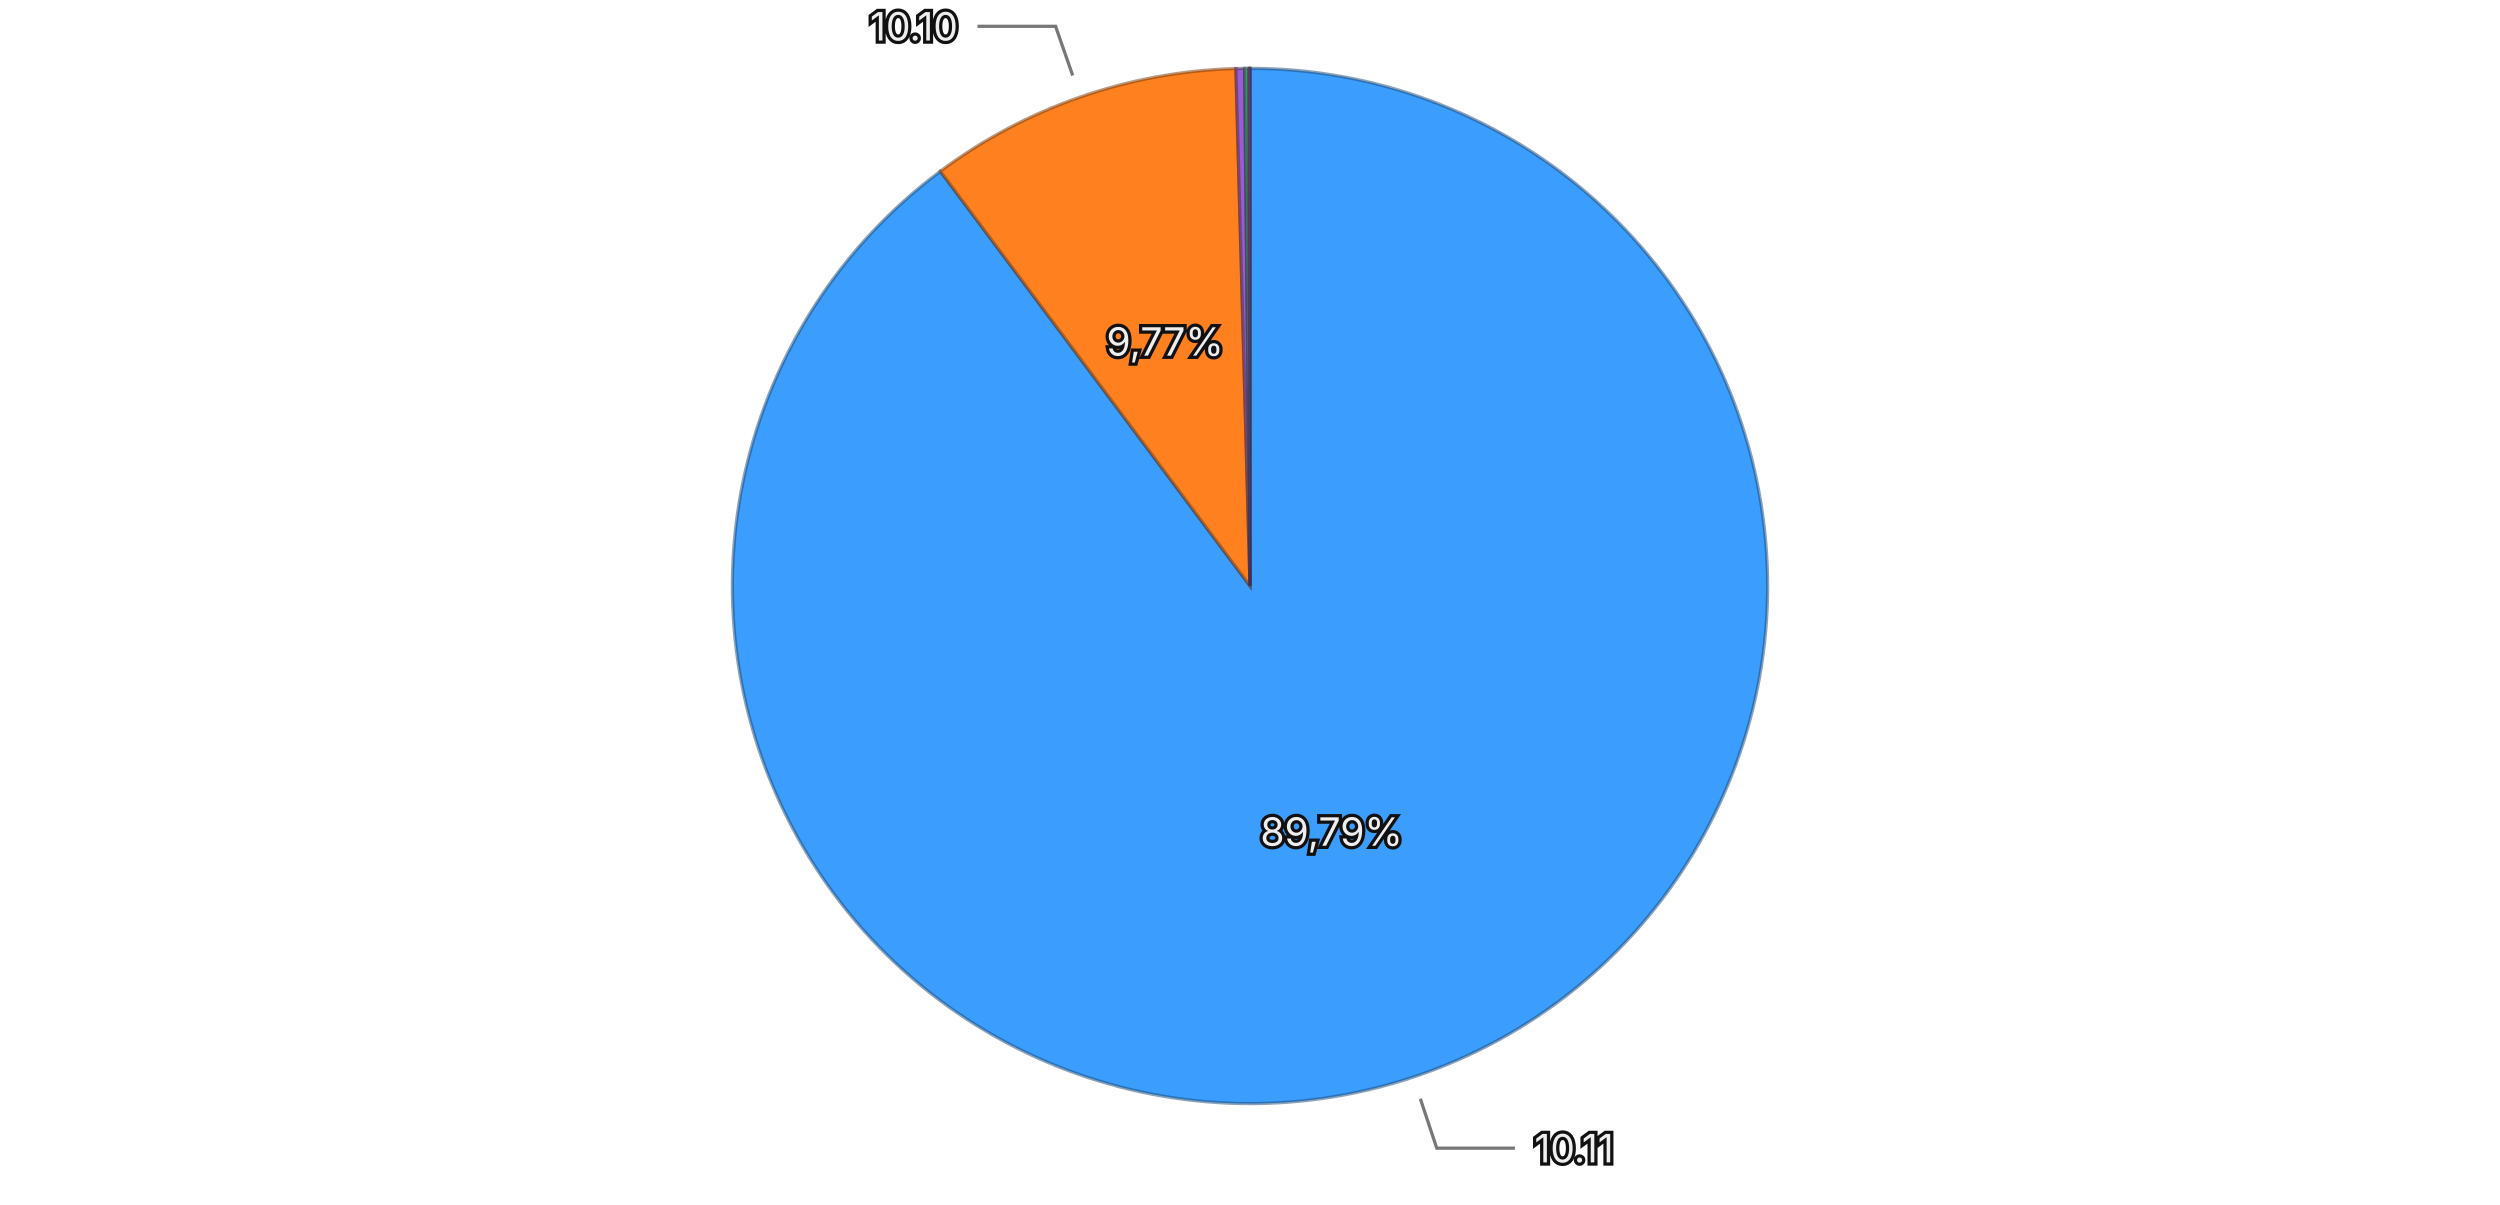
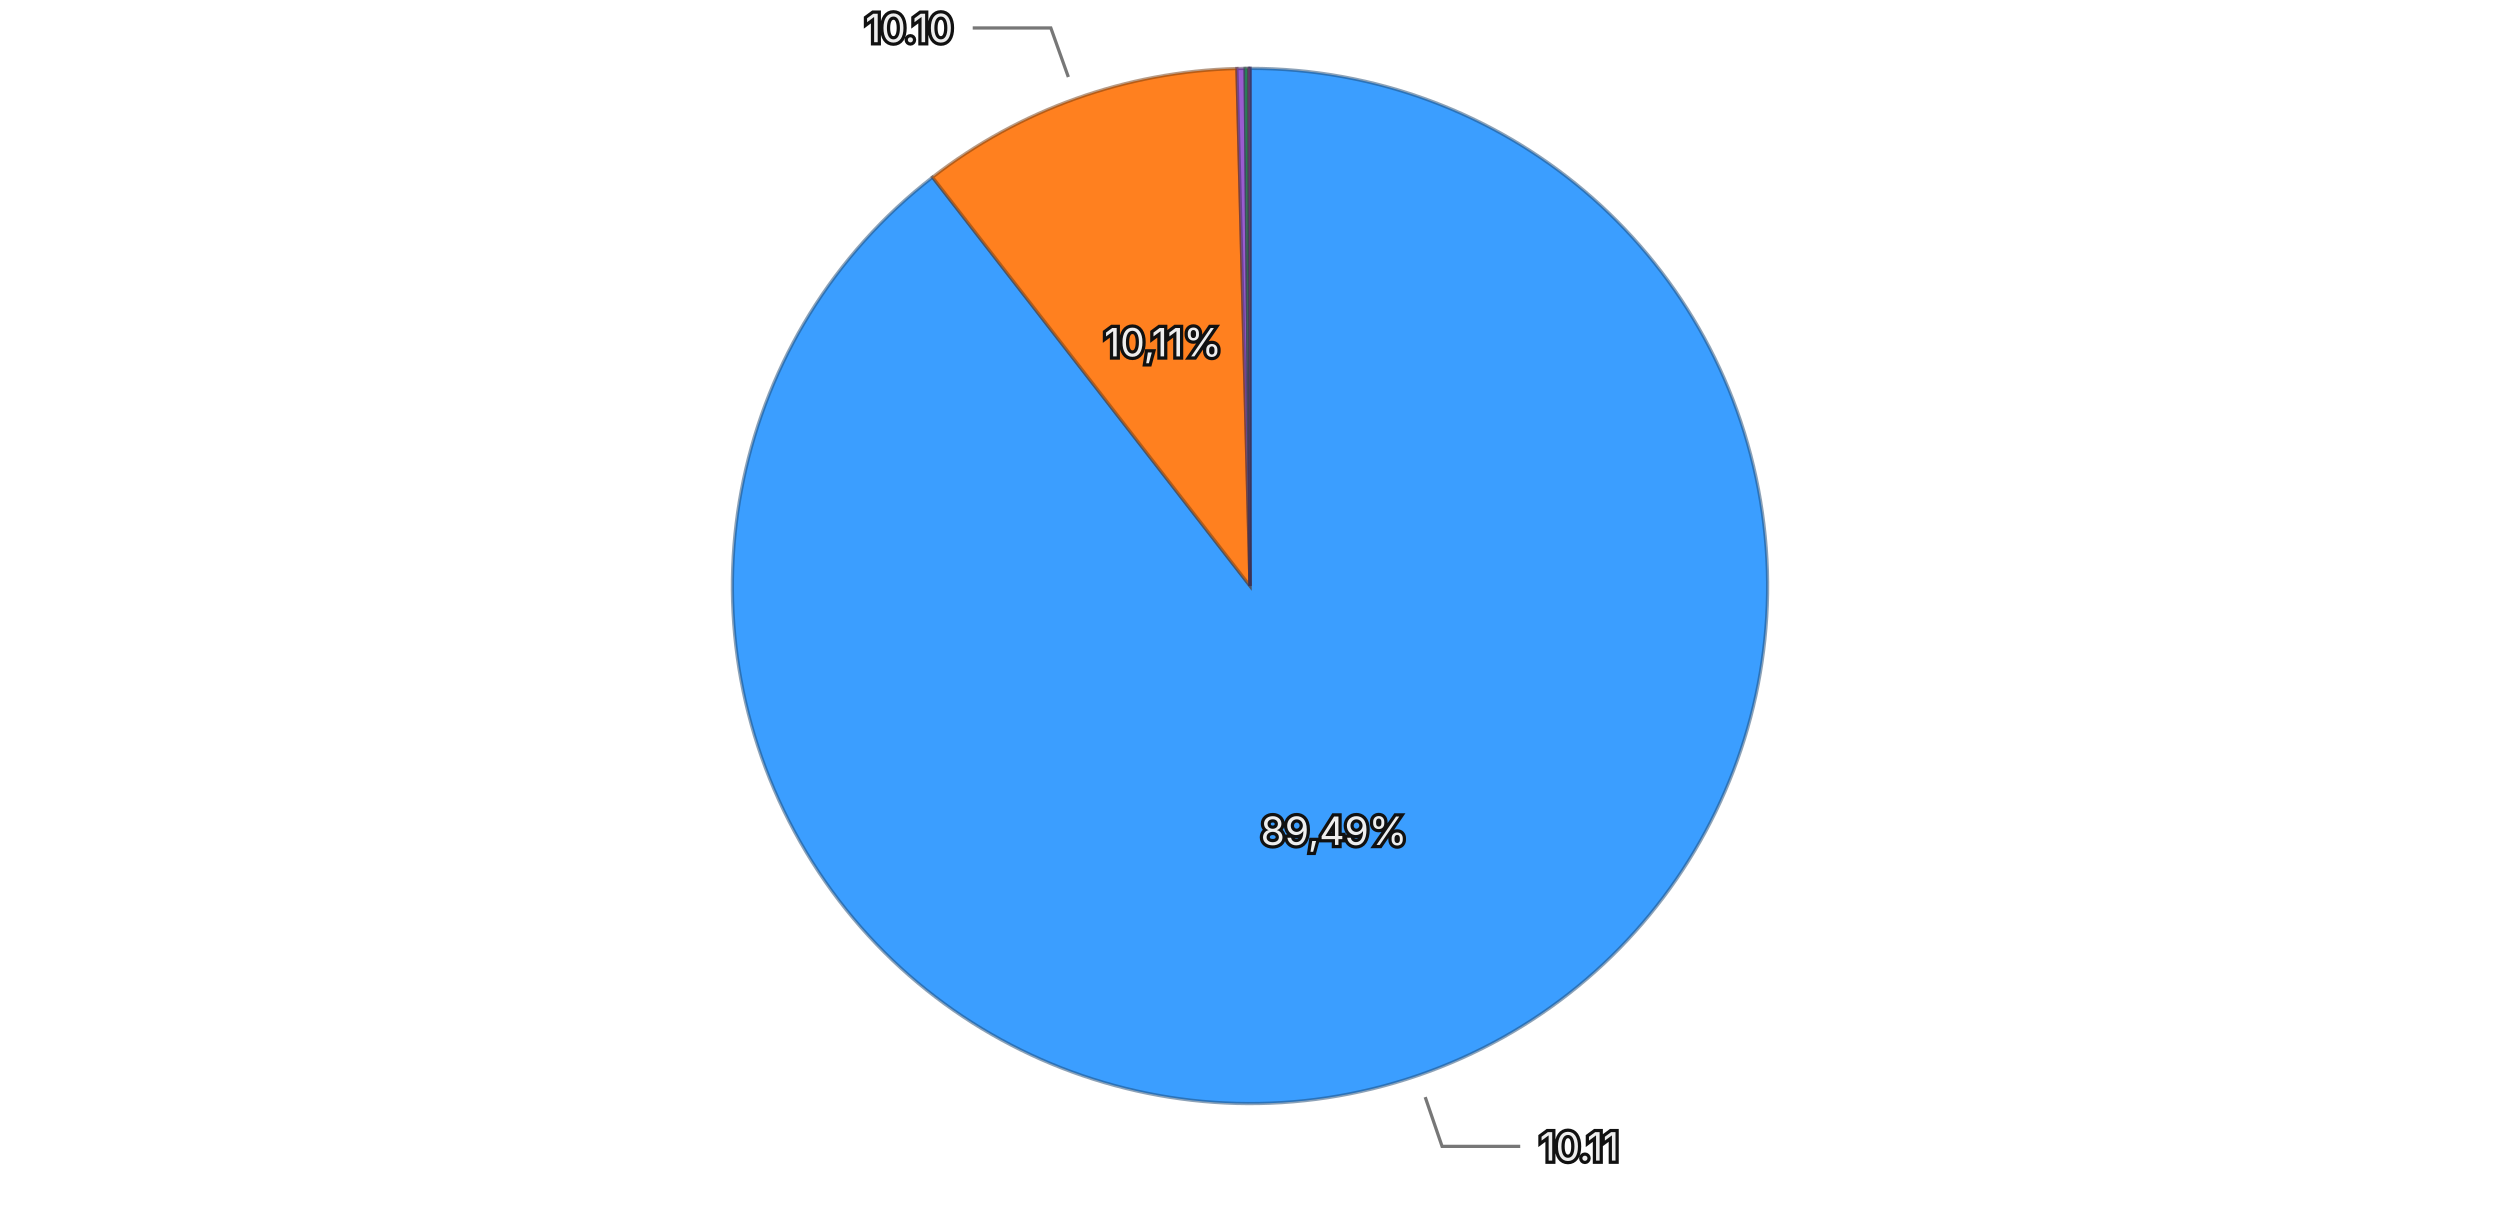
<svg xmlns="http://www.w3.org/2000/svg" viewBox="0 0 768 370">
  <rect width="768" height="370" fill="transparent" />
  <g>
-     <path d="M384,180 L384.000,21.000 A159,159 0 1,1 288.863,52.603 Z" fill="#3b9eff" stroke="rgba(26, 71, 114, 0.5)" stroke-width="1" />
-     <path d="M384,180 L288.863,52.603 A159,159 0 0,1 379.665,21.059 Z" fill="#ff801f" stroke="rgba(114, 57, 13, 0.5)" stroke-width="1" />
-     <path d="M384,180 L379.665,21.059 A159,159 0 0,1 382.341,21.009 Z" fill="#9a5cd0" stroke="rgba(69, 41, 93, 0.5)" stroke-width="1" />
-     <path d="M384,180 L382.341,21.009 A159,159 0 0,1 383.623,21.000 Z" fill="#33b074" stroke="rgba(22, 79, 52, 0.5)" stroke-width="1" />
-     <path d="M384,180 L383.623,21.000 A159,159 0 0,1 383.992,21.000 Z" fill="#de51a8" stroke="rgba(99, 36, 75, 0.5)" stroke-width="1" />
-     <path d="M384,180 L383.992,21.000 A159,159 0 0,1 384.000,21.000 Z" fill="#6e6ade" stroke="rgba(49, 47, 99, 0.5)" stroke-width="1" />
-     <text x="409.062" y="255.446" text-anchor="middle" dominant-baseline="central" font-family="system-ui, -apple-system, sans-serif" font-size="12" fill="#eeeeee" stroke="#111111" stroke-width="2" paint-order="stroke">89,79%</text>
-     <text x="357.912" y="104.902" text-anchor="middle" dominant-baseline="central" font-family="system-ui, -apple-system, sans-serif" font-size="12" fill="#eeeeee" stroke="#111111" stroke-width="2" paint-order="stroke">9,77%</text>
+     <path d="M384,180 L384.000,21.000 A159,159 0 1,1 286.466,54.429 Z" fill="#3b9eff" stroke="rgba(26, 71, 114, 0.5)" stroke-width="1" />
+     <path d="M384,180 L286.466,54.429 A159,159 0 0,1 379.976,21.051 Z" fill="#ff801f" stroke="rgba(114, 57, 13, 0.5)" stroke-width="1" />
+     <path d="M384,180 L379.976,21.051 A159,159 0 0,1 382.485,21.007 Z" fill="#9a5cd0" stroke="rgba(69, 41, 93, 0.5)" stroke-width="1" />
+     <path d="M384,180 L382.485,21.007 A159,159 0 0,1 383.544,21.001 Z" fill="#33b074" stroke="rgba(22, 79, 52, 0.5)" stroke-width="1" />
+     <path d="M384,180 L383.544,21.001 A159,159 0 0,1 383.976,21.000 Z" fill="#de51a8" stroke="rgba(99, 36, 75, 0.5)" stroke-width="1" />
+     <path d="M384,180 L383.976,21.000 A159,159 0 0,1 384.000,21.000 Z" fill="#6e6ade" stroke="rgba(49, 47, 99, 0.5)" stroke-width="1" />
+     <text x="409.776" y="255.205" text-anchor="middle" dominant-baseline="central" font-family="system-ui, -apple-system, sans-serif" font-size="12" fill="#eeeeee" stroke="#111111" stroke-width="2" paint-order="stroke">89,49%</text>
+     <text x="357.275" y="105.127" text-anchor="middle" dominant-baseline="central" font-family="system-ui, -apple-system, sans-serif" font-size="12" fill="#eeeeee" stroke="#111111" stroke-width="2" paint-order="stroke">10,11%</text>
    <g opacity="1">
-       <path fill="none" stroke="#777777" stroke-width="1" d="M436.331,337.536L441.375,352.720L465.375,352.720" />
-       <text x="471.375" y="352.720" text-anchor="start" dominant-baseline="central" font-family="system-ui, -apple-system, sans-serif" font-size="12" fill="#eeeeee" stroke="#111111" stroke-width="2" paint-order="stroke">10.11</text>
+       <path fill="none" stroke="#777777" stroke-width="1" d="M437.821,337.033L443.009,352.168L467.009,352.168" />
+       <text x="473.009" y="352.168" text-anchor="start" dominant-baseline="central" font-family="system-ui, -apple-system, sans-serif" font-size="12" fill="#eeeeee" stroke="#111111" stroke-width="2" paint-order="stroke">10.11</text>
    </g>
    <g opacity="1">
-       <path fill="none" stroke="#777777" stroke-width="1" d="M329.526,23.192L324.276,8.078L300.276,8.078" />
-       <text x="294.276" y="8.078" text-anchor="end" dominant-baseline="central" font-family="system-ui, -apple-system, sans-serif" font-size="12" fill="#eeeeee" stroke="#111111" stroke-width="2" paint-order="stroke">10.10</text>
+       <path fill="none" stroke="#777777" stroke-width="1" d="M328.196,23.661L322.817,8.592L298.817,8.592" />
+       <text x="292.817" y="8.592" text-anchor="end" dominant-baseline="central" font-family="system-ui, -apple-system, sans-serif" font-size="12" fill="#eeeeee" stroke="#111111" stroke-width="2" paint-order="stroke">10.10</text>
    </g>
  </g>
</svg>
